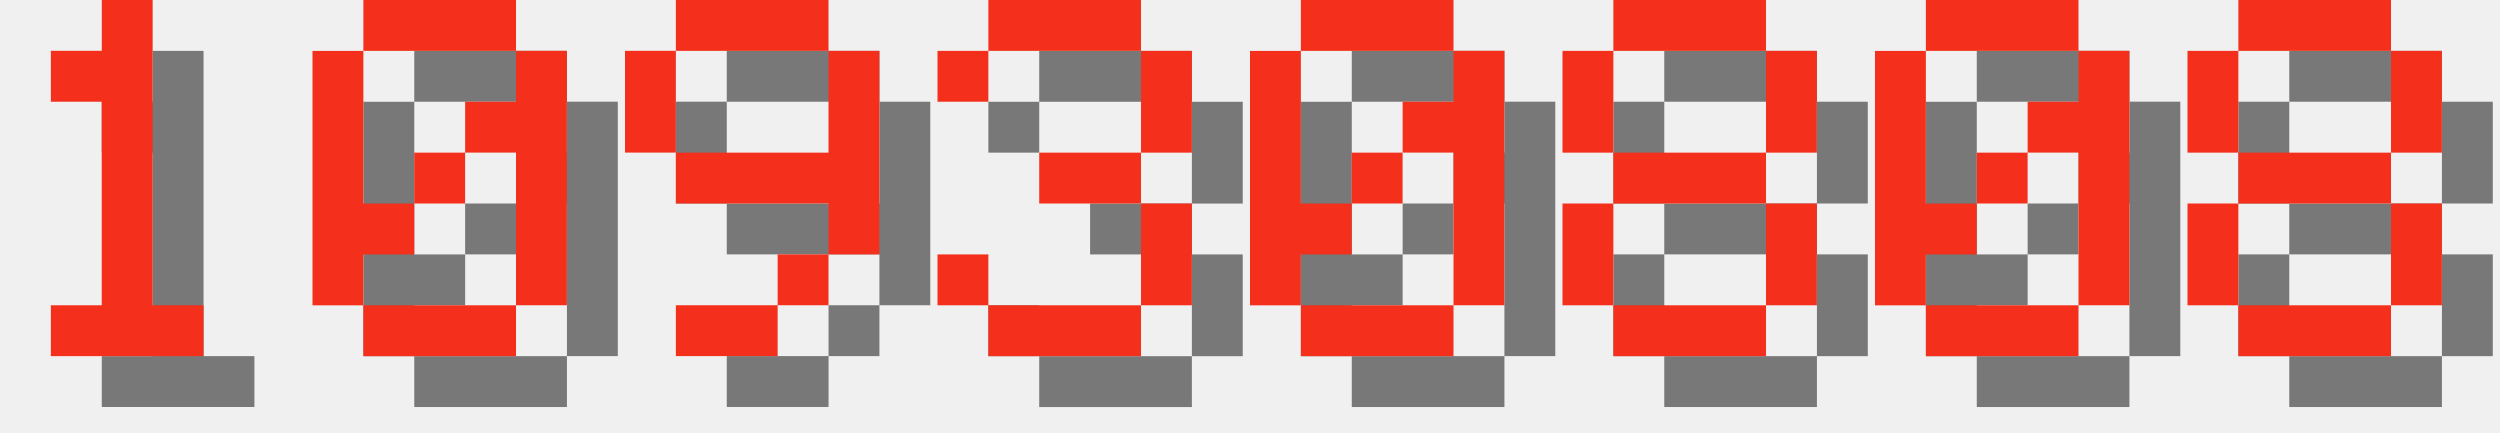
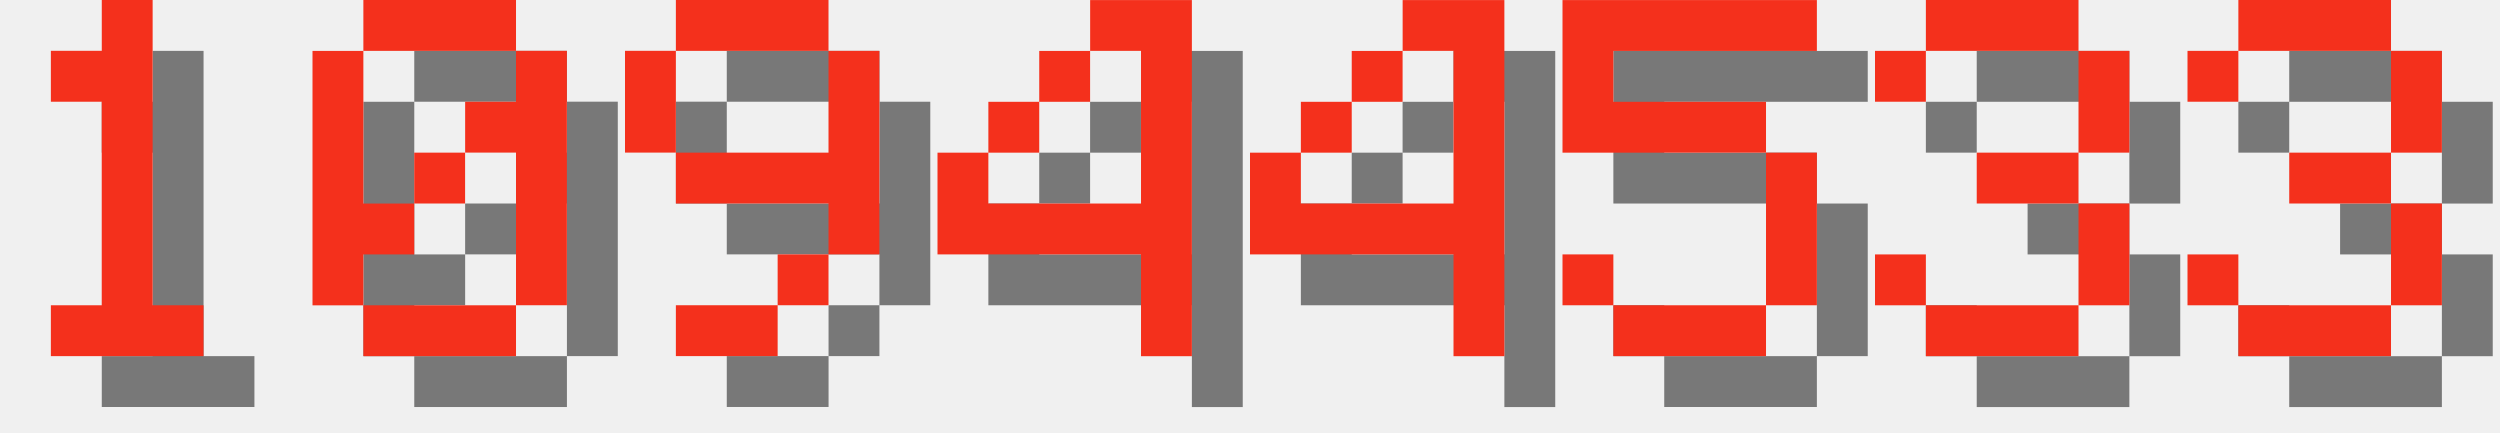
<svg xmlns="http://www.w3.org/2000/svg" version="1.1" width="208.0" height="36">
  <style>
        .text-foreground {
            fill: #F4301C;
        }
        .text-shadow {
            fill: #000000;
            fill-opacity: 0.5;
        }
    </style>
  <g class="digit" id="digit_1" transform="translate(0.0, 0), scale(4)">
    <path id="digit_1_shadow" class="text-shadow" d="m2.117 2.117v1.058h1.058v4.233h-1.058v1.058h3.175v-1.058h-1.058v-6.35h-1.058v1.058h-1.058z" fill-opacity=".5" style="paint-order:stroke fill markers" />
    <path id="digit_1_fg" class="text-foreground" d="m1.058 1.058v1.058h1.058v4.233h-1.058v1.058h3.175v-1.058h-1.058v-6.35h-1.058v1.058h-1.058z" fill="#fff" style="paint-order:stroke fill markers" />
  </g>
  <g class="digit" id="digit_0" transform="translate(26.0, 0), scale(4)">
    <path id="digit_0_shadow" class="text-shadow" d="m2.117 1.058v1.058h3.175v-1.058h-3.175zm3.175 1.058v1.058h-1.058v1.058h1.058v3.175h1.058v-5.292h-1.058zm0 5.292h-3.175v1.058h3.175v-1.058zm-3.175 0v-1.058h1.058v-1.058h-1.058v-3.175h-1.058v5.292h1.058zm1.058-2.117h1.058v-1.058h-1.058v1.058z" fill-opacity=".5" style="paint-order:stroke fill markers" />
    <path id="digit_0_fg" class="text-foreground" d="m1.058 0v1.058h3.175v-1.058h-3.175zm3.175 1.058v1.058h-1.058v1.058h1.058v3.175h1.058v-5.292h-1.058zm0 5.292h-3.175v1.058h3.175v-1.058zm-3.175 0v-1.058h1.058v-1.058h-1.058v-3.175h-1.058v5.292h1.058zm1.058-2.117h1.058v-1.058h-1.058v1.058z" fill="#fff" style="paint-order:stroke fill markers" />
  </g>
  <g class="digit" id="digit_9" transform="translate(52.0, 0), scale(4)">
    <path id="digit_9_shadow" class="text-shadow" d="m2.117 1.058v1.058h3.175v-1.058h-3.175zm3.175 1.058v2.117h-3.175v1.058h3.175v1.058h1.058v-4.233h-1.058zm0 4.233h-1.058v1.058h1.058v-1.058zm-1.058 1.058h-2.117v1.058h2.117v-1.058zm-2.117-3.175v-2.117h-1.058v2.117h1.058z" fill-opacity=".5" style="paint-order:stroke fill markers" />
    <path id="digit_9_fg" class="text-foreground" d="m1.058 0v1.058h3.175v-1.058h-3.175zm3.175 1.058v2.117h-3.175v1.058h3.175v1.058h1.058v-4.233h-1.058zm0 4.233h-1.058v1.058h1.058v-1.058zm-1.058 1.058h-2.117v1.058h2.117v-1.058zm-2.117-3.175v-2.117h-1.058v2.117h1.058z" fill="#fff" style="paint-order:stroke fill markers" />
  </g>
-   <g class="digit" id="digit_3" transform="translate(78.0, 0), scale(4)">
+   <g class="digit" id="digit_4" transform="translate(78.0, 0), scale(4)">
+     <path id="digit_4_shadow" class="text-shadow" d="m4.233 1.058v1.058h1.058v3.175h-3.175v-1.058h-1.058v2.117h4.233v2.117h1.058v-7.408h-2.117zm-2.117 3.175h1.058v-1.058h-1.058v1.058zm1.058-1.058h1.058v-1.058h-1.058v1.058z" fill-opacity=".5" style="paint-order:stroke fill markers" />
+     <path id="digit_4_fg" class="text-foreground" d="m3.175 0v1.058h1.058v3.175h-3.175v-1.058h-1.058v2.117h4.233v2.117h1.058v-7.408h-2.117zm-2.117 3.175h1.058v-1.058h-1.058v1.058zm1.058-1.058h1.058v-1.058h-1.058v1.058z" fill="#fff" style="paint-order:stroke fill markers" />
+   </g>
+   <g class="digit" id="digit_4" transform="translate(104.0, 0), scale(4)">
+     <path id="digit_4_shadow" class="text-shadow" d="m4.233 1.058v1.058h1.058v3.175h-3.175v-1.058h-1.058v2.117h4.233v2.117h1.058v-7.408h-2.117zm-2.117 3.175h1.058v-1.058h-1.058v1.058zm1.058-1.058h1.058v-1.058h-1.058v1.058z" fill-opacity=".5" style="paint-order:stroke fill markers" />
+     <path id="digit_4_fg" class="text-foreground" d="m3.175 0v1.058h1.058v3.175h-3.175v-1.058h-1.058v2.117h4.233v2.117h1.058v-7.408h-2.117zm-2.117 3.175h1.058v-1.058h-1.058v1.058zm1.058-1.058h1.058v-1.058h-1.058v1.058z" fill="#fff" style="paint-order:stroke fill markers" />
+   </g>
+   <g class="digit" id="digit_5" transform="translate(130.0, 0), scale(4)">
+     <path id="digit_5_shadow" class="text-shadow" d="m1.058 1.058v3.175h4.233v3.175h-3.175v-1.058h-1.058v1.058h1.058v1.058h3.175v-1.058h1.058v-3.175h-1.058v-1.058h-3.175v-1.058h4.233v-1.058h-5.292z" fill-opacity=".5" style="paint-order:stroke fill markers" />
+     <path id="digit_5_fg" class="text-foreground" d="m0 0v3.175h4.233v3.175h-3.175v-1.058h-1.058v1.058h1.058v1.058h3.175v-1.058h1.058v-3.175h-1.058v-1.058h-3.175v-1.058h4.233v-1.058h-5.292z" fill="#fff" style="paint-order:stroke fill markers" />
+   </g>
+   <g class="digit" id="digit_3" transform="translate(156.0, 0), scale(4)">
    <path id="digit_3_shadow" class="text-shadow" d="m1.058 2.117v1.058h1.058v-1.058h3.175v2.117h-2.117v1.058h2.117v2.117h-3.175v-1.058h-1.058v1.058h1.058v1.058h3.175v-1.058h1.058v-2.117h-1.058v-1.058h1.058v-2.117h-1.058v-1.058h-3.175v1.058h-1.058z" fill-opacity=".5" style="paint-order:stroke fill markers" />
    <path id="digit_3_fg" class="text-foreground" d="m0 1.058v1.058h1.058v-1.058h3.175v2.117h-2.117v1.058h2.117v2.117h-3.175v-1.058h-1.058v1.058h1.058v1.058h3.175v-1.058h1.058v-2.117h-1.058v-1.058h1.058v-2.117h-1.058v-1.058h-3.175v1.058h-1.058z" fill="#fff" style="paint-order:stroke fill markers" />
  </g>
-   <g class="digit" id="digit_0" transform="translate(104.0, 0), scale(4)">
-     <path id="digit_0_shadow" class="text-shadow" d="m2.117 1.058v1.058h3.175v-1.058h-3.175zm3.175 1.058v1.058h-1.058v1.058h1.058v3.175h1.058v-5.292h-1.058zm0 5.292h-3.175v1.058h3.175v-1.058zm-3.175 0v-1.058h1.058v-1.058h-1.058v-3.175h-1.058v5.292h1.058zm1.058-2.117h1.058v-1.058h-1.058v1.058z" fill-opacity=".5" style="paint-order:stroke fill markers" />
-     <path id="digit_0_fg" class="text-foreground" d="m1.058 0v1.058h3.175v-1.058h-3.175zm3.175 1.058v1.058h-1.058v1.058h1.058v3.175h1.058v-5.292h-1.058zm0 5.292h-3.175v1.058h3.175v-1.058zm-3.175 0v-1.058h1.058v-1.058h-1.058v-3.175h-1.058v5.292h1.058zm1.058-2.117h1.058v-1.058h-1.058v1.058z" fill="#fff" style="paint-order:stroke fill markers" />
-   </g>
-   <g class="digit" id="digit_8" transform="translate(130.0, 0), scale(4)">
-     <path id="digit_8_shadow" class="text-shadow" d="m2.117 1.058v1.058h3.175v-1.058h-3.175zm3.175 1.058v2.117h1.058v-2.117h-1.058zm0 2.117h-3.175v1.058h3.175v-1.058zm0 1.058v2.117h1.058v-2.117h-1.058zm0 2.117h-3.175v1.058h3.175v-1.058zm-3.175 0v-2.117h-1.058v2.117h1.058zm0-3.175v-2.117h-1.058v2.117h1.058z" fill-opacity=".5" style="paint-order:stroke fill markers" />
-     <path id="digit_8_fg" class="text-foreground" d="m1.058 0v1.058h3.175v-1.058h-3.175zm3.175 1.058v2.117h1.058v-2.117h-1.058zm0 2.117h-3.175v1.058h3.175v-1.058zm0 1.058v2.117h1.058v-2.117h-1.058zm0 2.117h-3.175v1.058h3.175v-1.058zm-3.175 0v-2.117h-1.058v2.117h1.058zm0-3.175v-2.117h-1.058v2.117h1.058z" fill="#fff" style="paint-order:stroke fill markers" />
-   </g>
-   <g class="digit" id="digit_0" transform="translate(156.0, 0), scale(4)">
-     <path id="digit_0_shadow" class="text-shadow" d="m2.117 1.058v1.058h3.175v-1.058h-3.175zm3.175 1.058v1.058h-1.058v1.058h1.058v3.175h1.058v-5.292h-1.058zm0 5.292h-3.175v1.058h3.175v-1.058zm-3.175 0v-1.058h1.058v-1.058h-1.058v-3.175h-1.058v5.292h1.058zm1.058-2.117h1.058v-1.058h-1.058v1.058z" fill-opacity=".5" style="paint-order:stroke fill markers" />
-     <path id="digit_0_fg" class="text-foreground" d="m1.058 0v1.058h3.175v-1.058h-3.175zm3.175 1.058v1.058h-1.058v1.058h1.058v3.175h1.058v-5.292h-1.058zm0 5.292h-3.175v1.058h3.175v-1.058zm-3.175 0v-1.058h1.058v-1.058h-1.058v-3.175h-1.058v5.292h1.058zm1.058-2.117h1.058v-1.058h-1.058v1.058z" fill="#fff" style="paint-order:stroke fill markers" />
-   </g>
-   <g class="digit" id="digit_8" transform="translate(182.0, 0), scale(4)">
-     <path id="digit_8_shadow" class="text-shadow" d="m2.117 1.058v1.058h3.175v-1.058h-3.175zm3.175 1.058v2.117h1.058v-2.117h-1.058zm0 2.117h-3.175v1.058h3.175v-1.058zm0 1.058v2.117h1.058v-2.117h-1.058zm0 2.117h-3.175v1.058h3.175v-1.058zm-3.175 0v-2.117h-1.058v2.117h1.058zm0-3.175v-2.117h-1.058v2.117h1.058z" fill-opacity=".5" style="paint-order:stroke fill markers" />
-     <path id="digit_8_fg" class="text-foreground" d="m1.058 0v1.058h3.175v-1.058h-3.175zm3.175 1.058v2.117h1.058v-2.117h-1.058zm0 2.117h-3.175v1.058h3.175v-1.058zm0 1.058v2.117h1.058v-2.117h-1.058zm0 2.117h-3.175v1.058h3.175v-1.058zm-3.175 0v-2.117h-1.058v2.117h1.058zm0-3.175v-2.117h-1.058v2.117h1.058z" fill="#fff" style="paint-order:stroke fill markers" />
+   <g class="digit" id="digit_3" transform="translate(182.0, 0), scale(4)">
+     <path id="digit_3_shadow" class="text-shadow" d="m1.058 2.117v1.058h1.058v-1.058h3.175v2.117h-2.117v1.058h2.117v2.117h-3.175v-1.058h-1.058v1.058h1.058v1.058h3.175v-1.058h1.058v-2.117h-1.058v-1.058h1.058v-2.117h-1.058v-1.058h-3.175v1.058h-1.058z" fill-opacity=".5" style="paint-order:stroke fill markers" />
+     <path id="digit_3_fg" class="text-foreground" d="m0 1.058v1.058h1.058v-1.058h3.175v2.117h-2.117v1.058h2.117v2.117h-3.175v-1.058h-1.058v1.058h1.058v1.058h3.175v-1.058h1.058v-2.117h-1.058v-1.058h1.058v-2.117h-1.058v-1.058h-3.175v1.058h-1.058z" fill="#fff" style="paint-order:stroke fill markers" />
  </g>
</svg>
